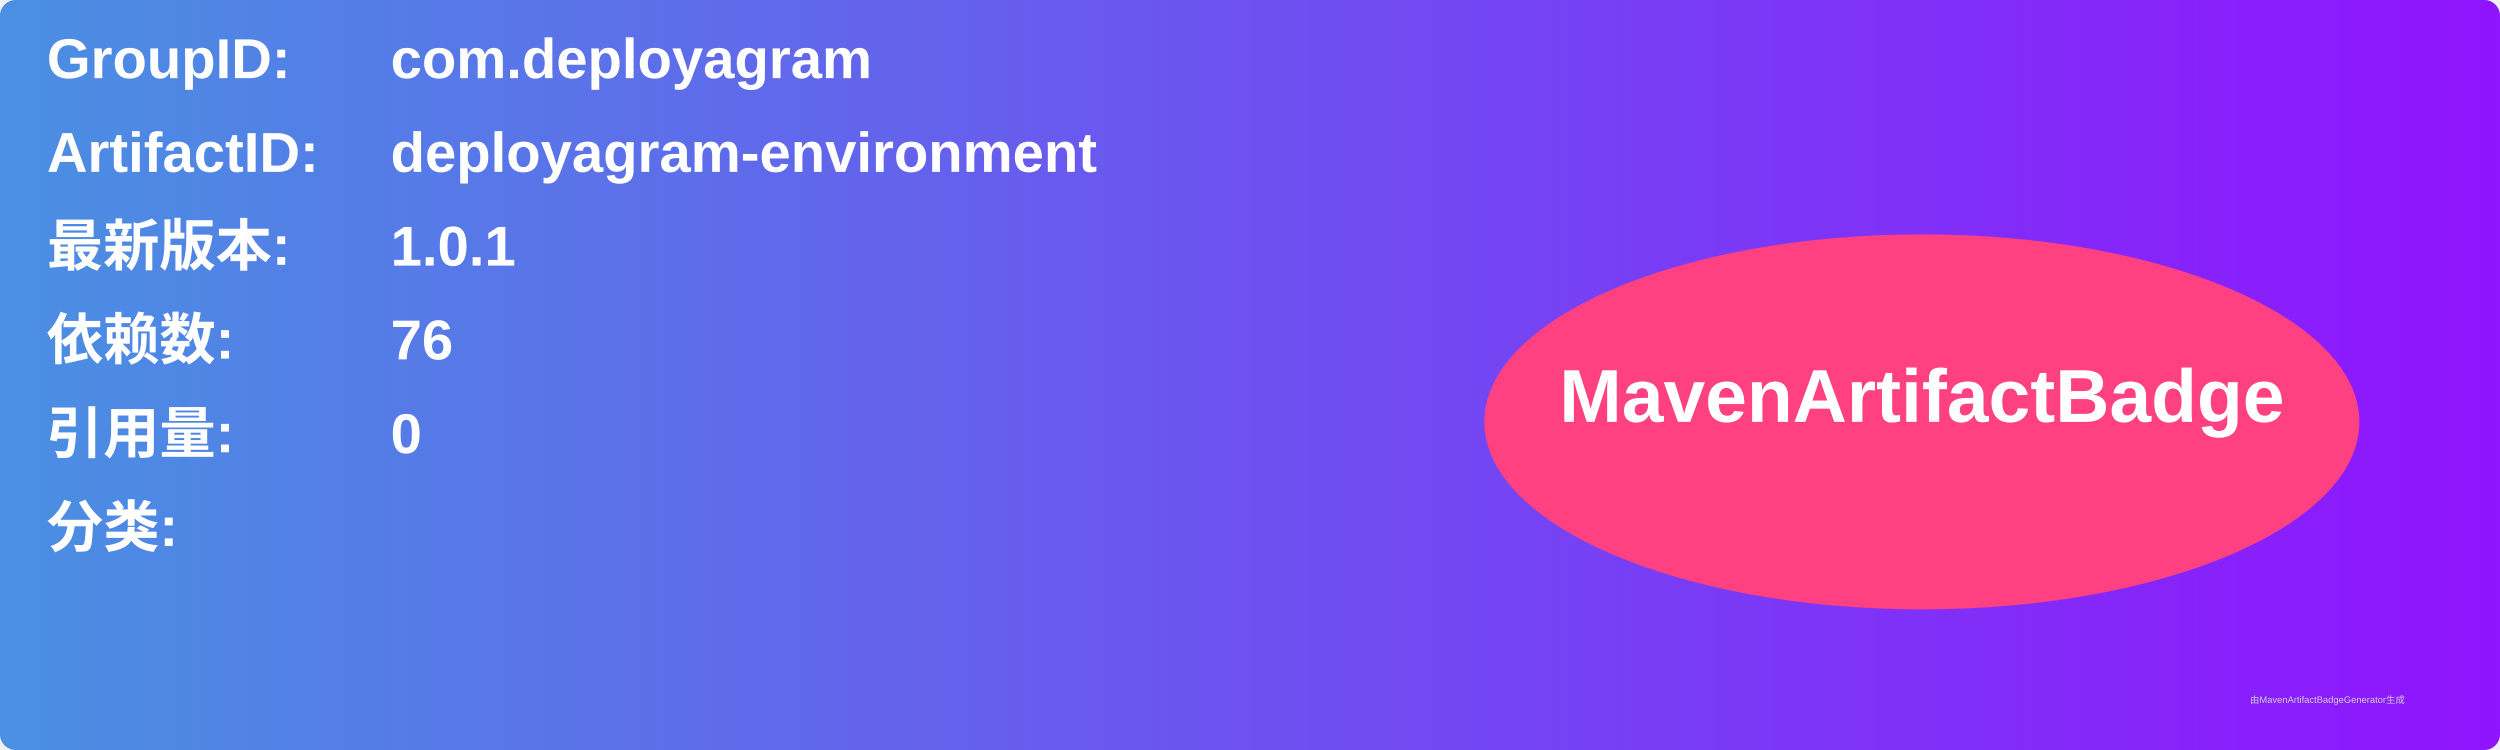
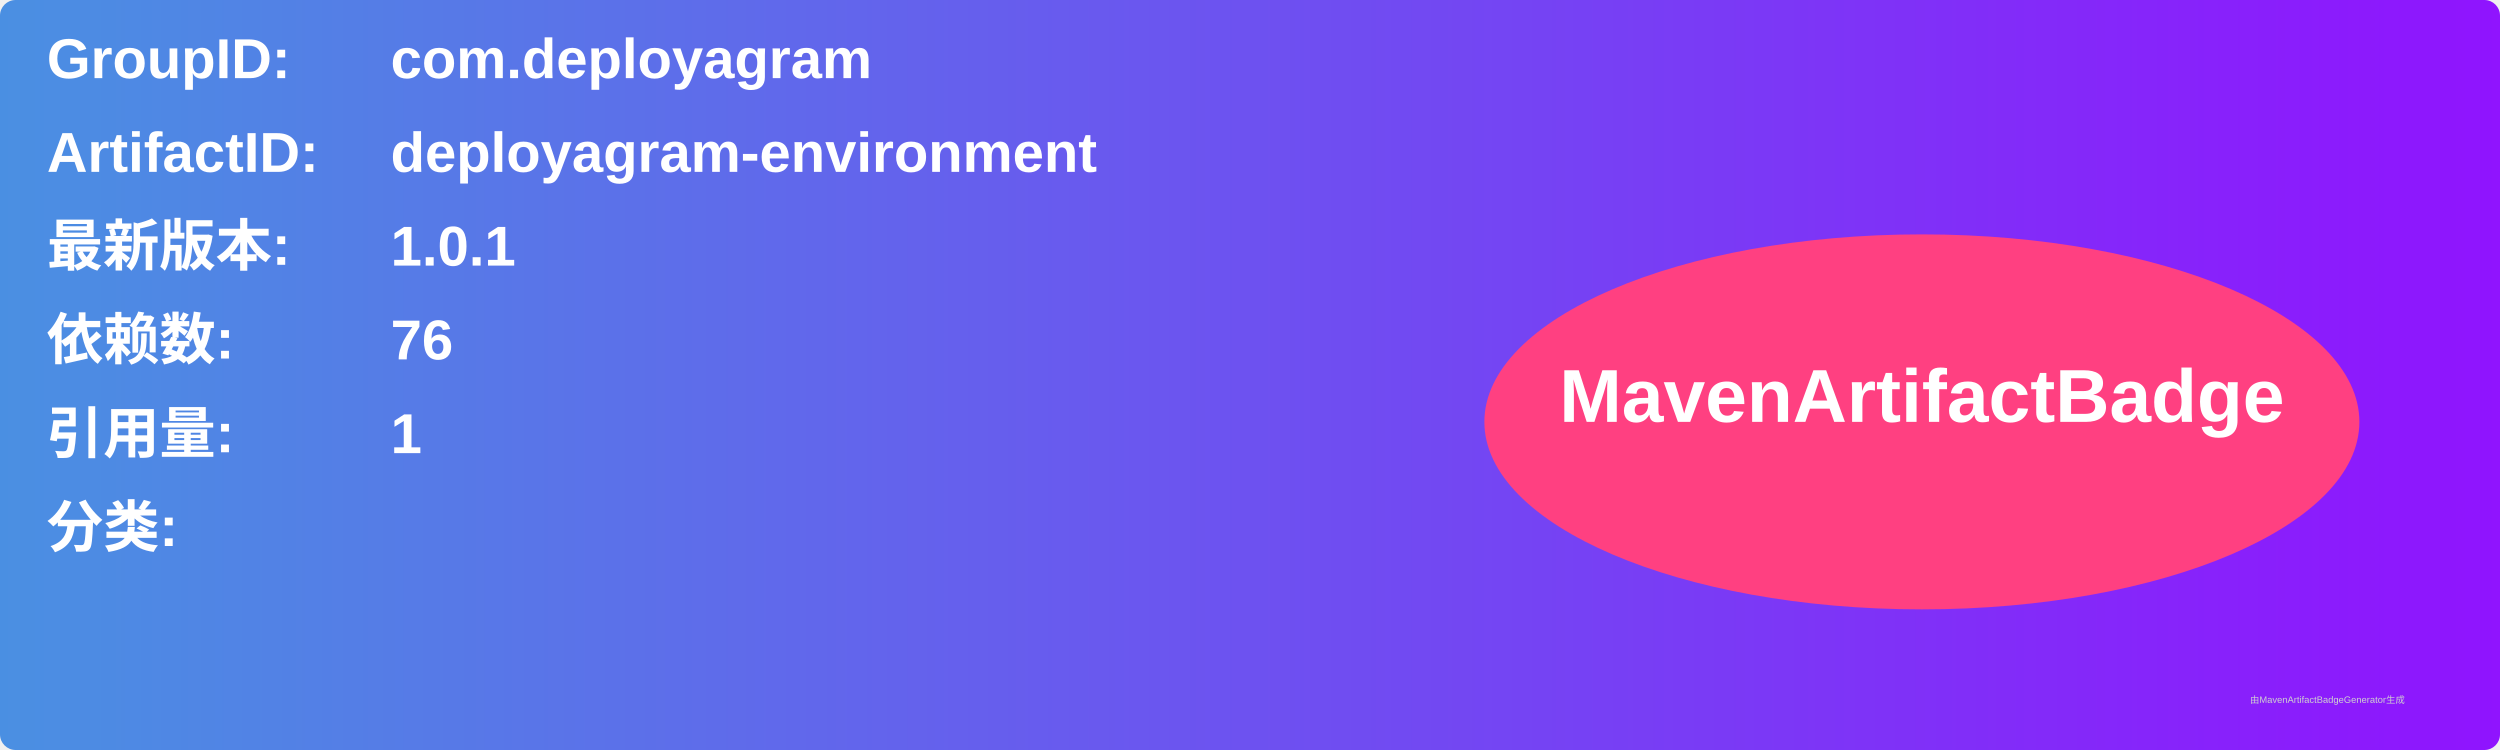
<svg xmlns="http://www.w3.org/2000/svg" width="800" height="240" viewBox="0 0 800 240">
  <linearGradient id="grad" x1="0%" y1="0%" x2="100%" y2="0%">
    <stop offset="0%" stop-color="#4a90e2" />
    <stop offset="100%" stop-color="#9013fe" />
  </linearGradient>
  <rect width="100%" height="100%" rx="5" ry="5" fill="url(#grad)" />
  <g transform="translate(15, 15)">
    <text x="0" y="10" font-family="Arial" font-size="18" fill="white" font-weight="bold" width="260">GroupID:</text>
    <text x="110" y="10" font-family="Arial" font-size="18" fill="white" font-weight="bold" width="460">com.deployagram</text>
    <text x="0" y="40" font-family="Arial" font-size="18" fill="white" font-weight="bold" width="260">ArtifactID:</text>
    <text x="110" y="40" font-family="Arial" font-size="18" fill="white" font-weight="bold" width="460">deployagram-environment</text>
    <text x="0" y="70" font-family="Arial" font-size="18" fill="white" font-weight="bold">最新版本:</text>
    <text x="110" y="70" font-family="Arial" font-size="18" fill="white" font-weight="bold">
      <tspan font-weight="bold">1.0.1</tspan>
    </text>
    <text x="0" y="100" font-family="Arial" font-size="18" fill="white" font-weight="bold">依赖数: </text>
    <text x="110" y="100" font-family="Arial" font-size="18" fill="white">
      <tspan font-weight="bold">76</tspan>
    </text>
    <text x="0" y="130" font-family="Arial" font-size="18" fill="white" font-weight="bold">引用量: </text>
    <text x="110" y="130" font-family="Arial" font-size="18" fill="white">
-       <tspan font-weight="bold">0</tspan>
+       <tspan font-weight="bold">1</tspan>
    </text>
    <text x="0" y="160" font-family="Arial" font-size="18" fill="white" font-weight="bold">分类:</text>
    <text x="10" y="190" font-family="Arial" font-size="10" fill="white">
      <tspan font-weight="bold" />
    </text>
    <ellipse cx="600" cy="120" rx="140" ry="60" fill="#ff4081" />
    <text x="600" y="120" text-anchor="middle" font-family="Arial" font-size="24" fill="white" font-weight="bold">MavenArtifactBadge</text>
  </g>
  <text x="720" y="225" font-family="Arial" font-size="3" fill="#d0d0d0">由MavenArtifactBadgeGenerator生成</text>
</svg>
